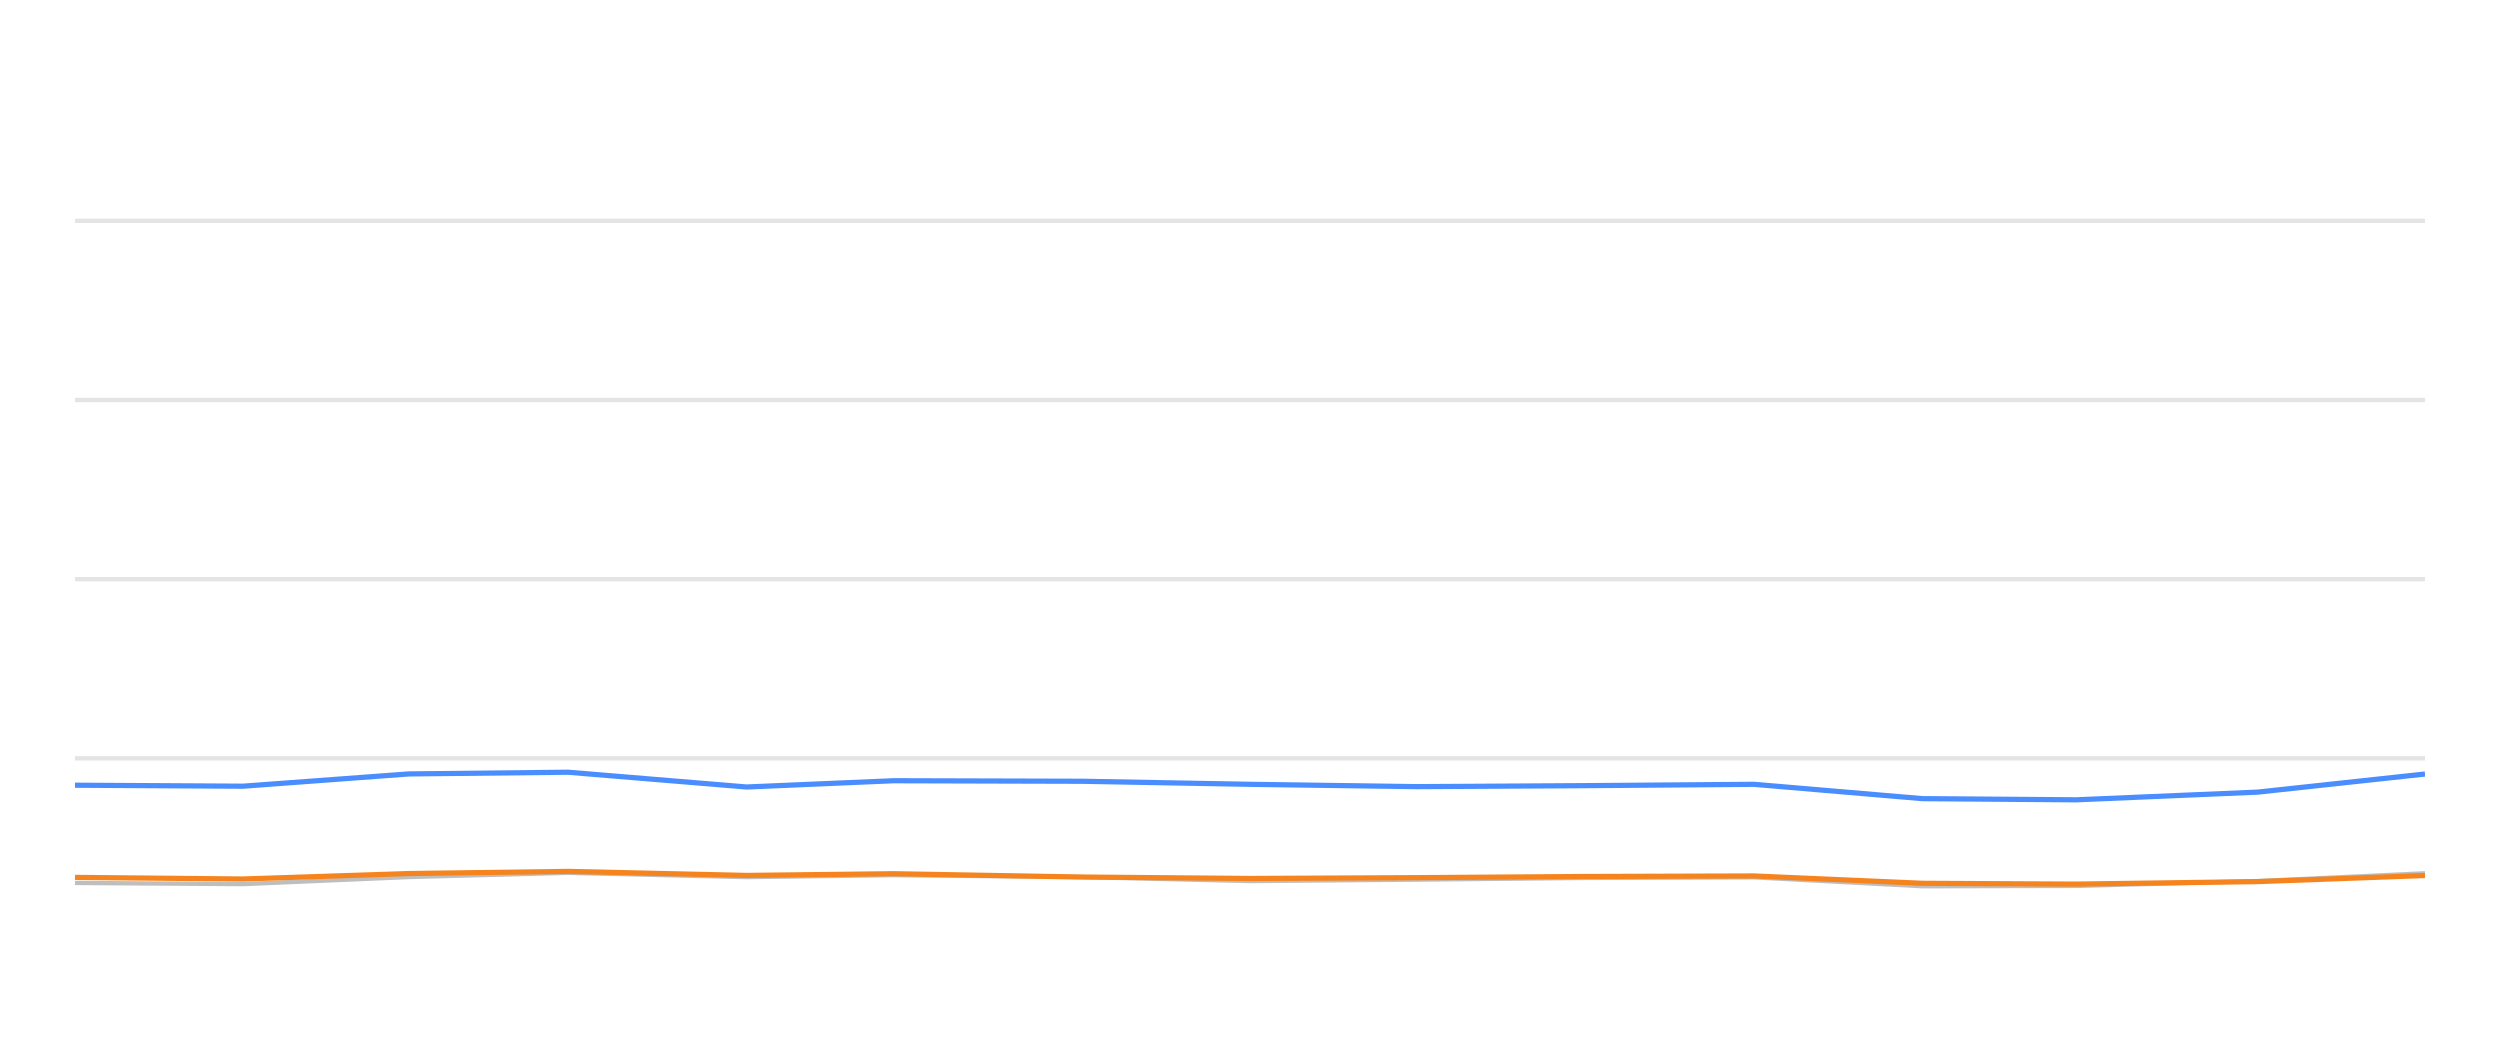
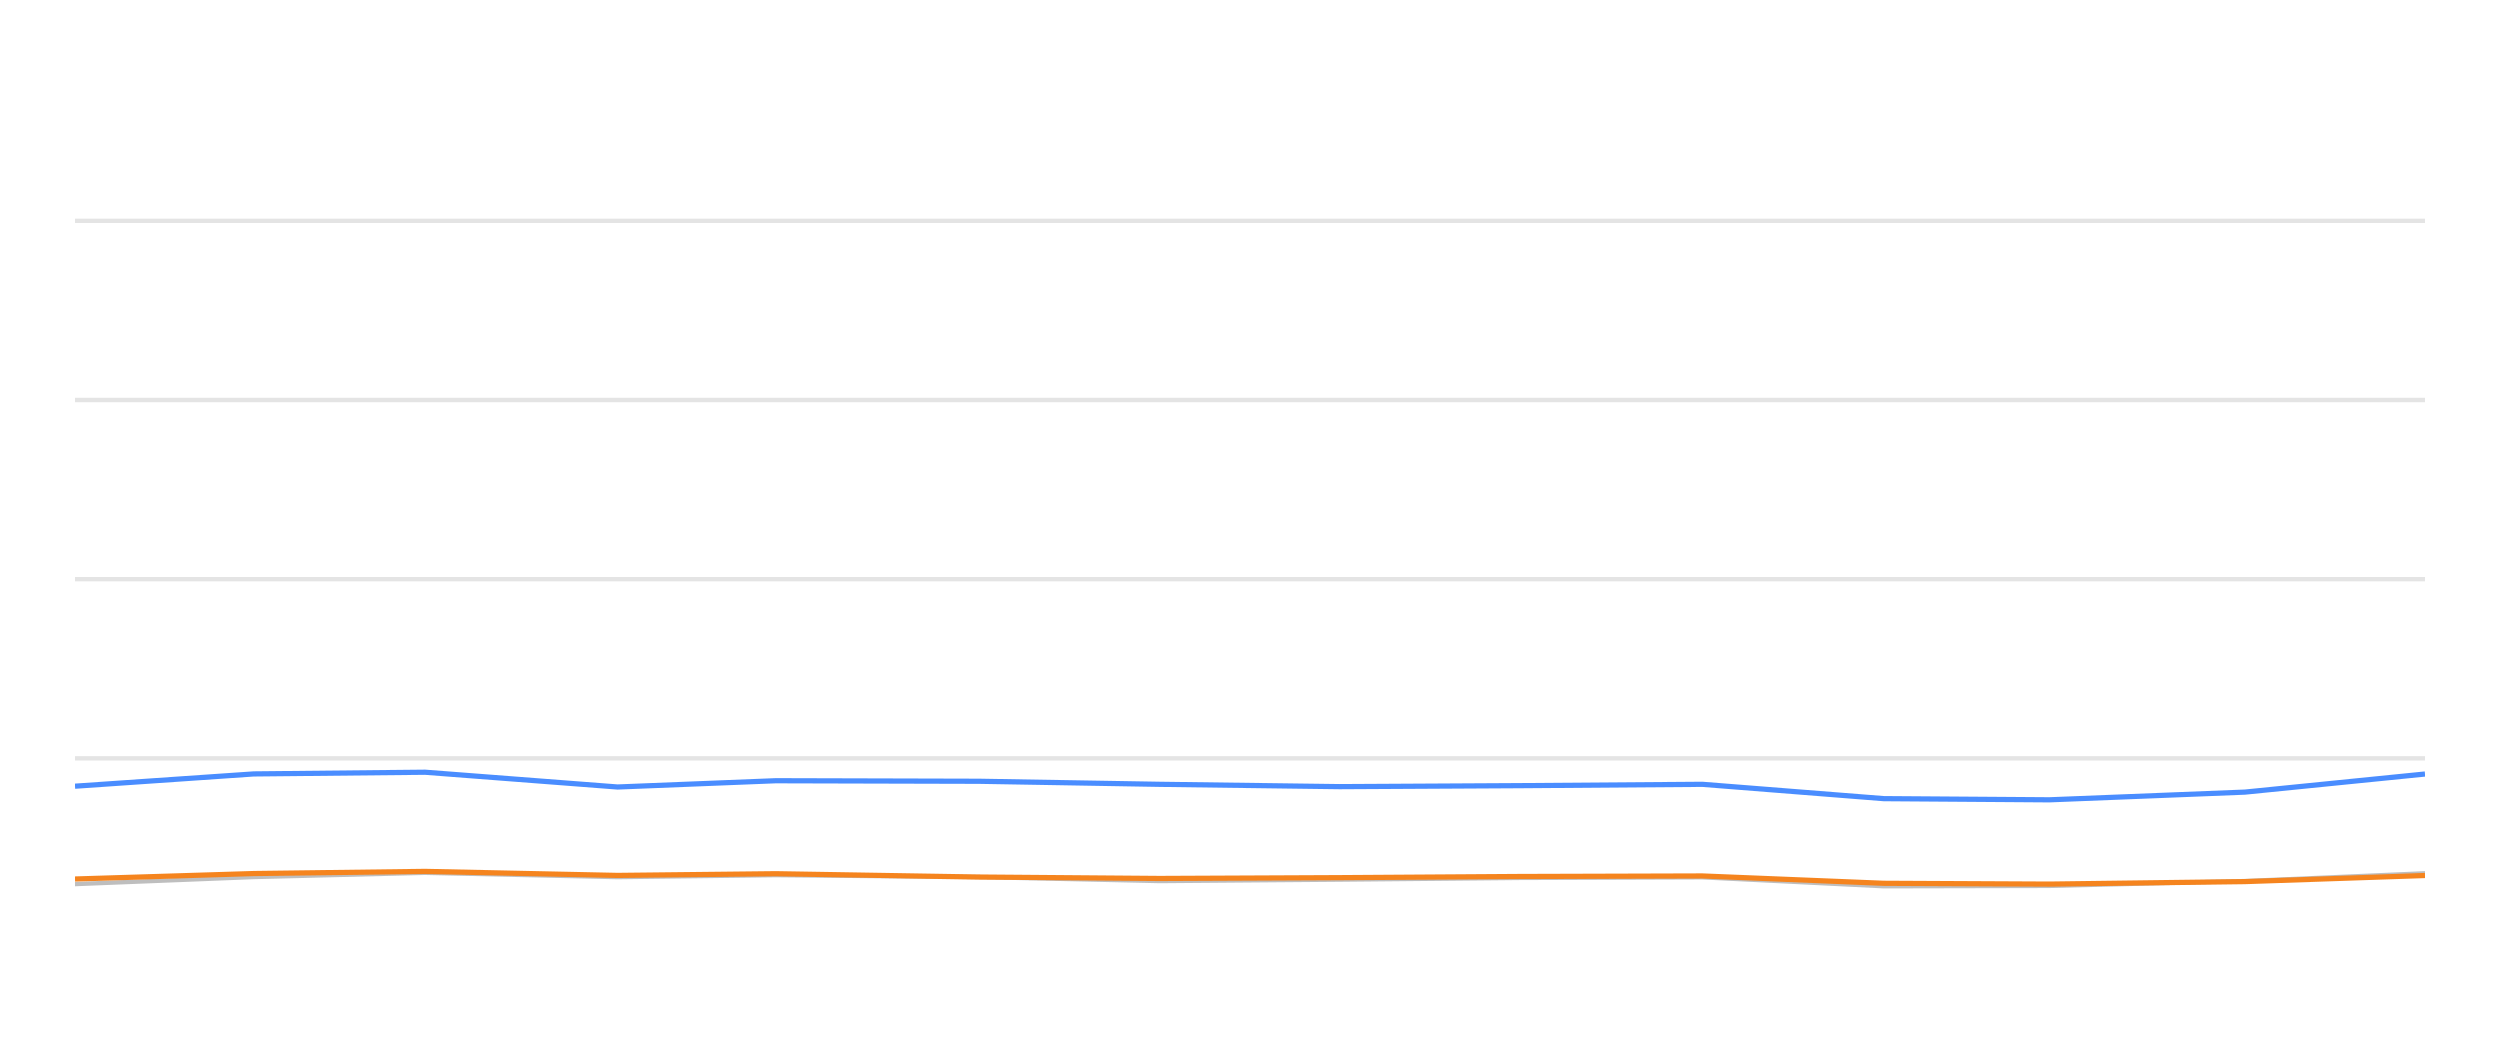
<svg xmlns="http://www.w3.org/2000/svg" width="288pt" height="120pt" viewBox="0 0 288 120" version="1.1">
  <defs>
    <style type="text/css">*{stroke-linejoin: round; stroke-linecap: butt}</style>
  </defs>
  <g id="figure_1">
    <g id="patch_1">
      <path d="M 0 120  L 288 120  L 288 0  L 0 0  L 0 120  z " style="fill: none; opacity: 0" />
    </g>
    <g id="axes_1">
      <g id="patch_2">
        <path d="M 8.64 108  L 279.36 108  L 279.36 4.8  L 8.64 4.8  L 8.64 108  z " style="fill: none" />
      </g>
      <g id="matplotlib.axis_1" />
      <g id="matplotlib.axis_2" />
      <g id="line2d_1">
-         <path d="M 8.64 87.36  L 279.36 87.36  " clip-path="url(#pe8816362e6)" style="fill: none; stroke: #b2b2b2; stroke-opacity: 0.35; stroke-width: 0.5; stroke-linecap: square" />
+         <path d="M 8.64 87.36  L 279.36 87.36  " clip-path="url(#p31b8837315)" style="fill: none; stroke: #b2b2b2; stroke-opacity: 0.35; stroke-width: 0.5; stroke-linecap: square" />
      </g>
      <g id="line2d_2">
-         <path d="M 8.64 66.72  L 279.36 66.72  " clip-path="url(#pe8816362e6)" style="fill: none; stroke: #b2b2b2; stroke-opacity: 0.35; stroke-width: 0.5; stroke-linecap: square" />
+         <path d="M 8.64 66.72  L 279.36 66.72  " clip-path="url(#p31b8837315)" style="fill: none; stroke: #b2b2b2; stroke-opacity: 0.35; stroke-width: 0.5; stroke-linecap: square" />
      </g>
      <g id="line2d_3">
-         <path d="M 8.64 46.08  L 279.36 46.08  " clip-path="url(#pe8816362e6)" style="fill: none; stroke: #b2b2b2; stroke-opacity: 0.35; stroke-width: 0.5; stroke-linecap: square" />
+         <path d="M 8.64 46.08  L 279.36 46.08  " clip-path="url(#p31b8837315)" style="fill: none; stroke: #b2b2b2; stroke-opacity: 0.35; stroke-width: 0.5; stroke-linecap: square" />
      </g>
      <g id="line2d_4">
-         <path d="M 8.64 25.44  L 279.36 25.44  " clip-path="url(#pe8816362e6)" style="fill: none; stroke: #b2b2b2; stroke-opacity: 0.35; stroke-width: 0.5; stroke-linecap: square" />
+         <path d="M 8.64 25.44  L 279.36 25.44  " clip-path="url(#p31b8837315)" style="fill: none; stroke: #b2b2b2; stroke-opacity: 0.35; stroke-width: 0.5; stroke-linecap: square" />
      </g>
      <g id="line2d_5">
-         <path d="M 8.64 101.715  L 27.984 101.849  L 47.102 101.034  L 65.431 100.549  L 86.022 101.044  L 102.941 100.817  L 124.691 101.034  L 144.018 101.498  L 163.255 101.333  L 182.486 101.137  L 202.058 101.065  L 221.466 102.097  L 239.181 102.056  L 260.096 101.498  L 279.36 100.601  " clip-path="url(#pe8816362e6)" style="fill: none; stroke: #bebebe; stroke-width: 0.5; stroke-linecap: round" />
+         <path d="M 8.64 101.849  L 29.228 101.034  L 48.968 100.549  L 71.144 101.044  L 89.365 100.817  L 112.789 101.034  L 133.603 101.498  L 154.32 101.333  L 175.032 101.137  L 196.109 101.065  L 217.011 102.097  L 236.089 102.056  L 258.614 101.498  L 279.36 100.601  " clip-path="url(#p31b8837315)" style="fill: none; stroke: #bebebe; stroke-width: 0.5; stroke-linecap: round" />
      </g>
      <g id="line2d_6">
-         <path d="M 8.64 90.456  L 27.984 90.57  L 47.102 89.156  L 65.431 88.96  L 86.022 90.662  L 102.941 89.94  L 124.691 90.002  L 144.018 90.353  L 163.255 90.621  L 182.486 90.508  L 202.058 90.353  L 221.466 92.004  L 239.181 92.138  L 260.096 91.251  L 279.36 89.166  " clip-path="url(#pe8816362e6)" style="fill: none; stroke: #4a8dff; stroke-width: 0.6" />
+         <path d="M 8.64 90.57  L 29.228 89.156  L 48.968 88.96  L 71.144 90.662  L 89.365 89.94  L 112.789 90.002  L 133.603 90.353  L 154.32 90.621  L 175.032 90.508  L 196.109 90.353  L 217.011 92.004  L 236.089 92.138  L 258.614 91.251  L 279.36 89.166  " clip-path="url(#p31b8837315)" style="fill: none; stroke: #4a8dff; stroke-width: 0.6" />
      </g>
      <g id="line2d_7">
-         <path d="M 8.64 101.075  L 27.984 101.261  L 47.102 100.632  L 65.431 100.384  L 86.022 100.848  L 102.941 100.652  L 124.691 101.034  L 144.018 101.199  L 163.255 101.106  L 182.486 100.972  L 202.058 100.91  L 221.466 101.756  L 239.181 101.849  L 260.096 101.56  L 279.36 100.859  " clip-path="url(#pe8816362e6)" style="fill: none; stroke: #f5841e; stroke-width: 0.6" />
+         <path d="M 8.64 101.261  L 29.228 100.632  L 48.968 100.384  L 71.144 100.848  L 89.365 100.652  L 112.789 101.034  L 133.603 101.199  L 154.32 101.106  L 175.032 100.972  L 196.109 100.91  L 217.011 101.756  L 236.089 101.849  L 258.614 101.56  L 279.36 100.859  " clip-path="url(#p31b8837315)" style="fill: none; stroke: #f5841e; stroke-width: 0.6" />
      </g>
    </g>
  </g>
  <defs>
-     <clipPath id="pe8816362e6">
+     <clipPath id="p31b8837315">
      <rect x="8.64" y="4.8" width="270.72" height="103.2" />
    </clipPath>
  </defs>
</svg>
